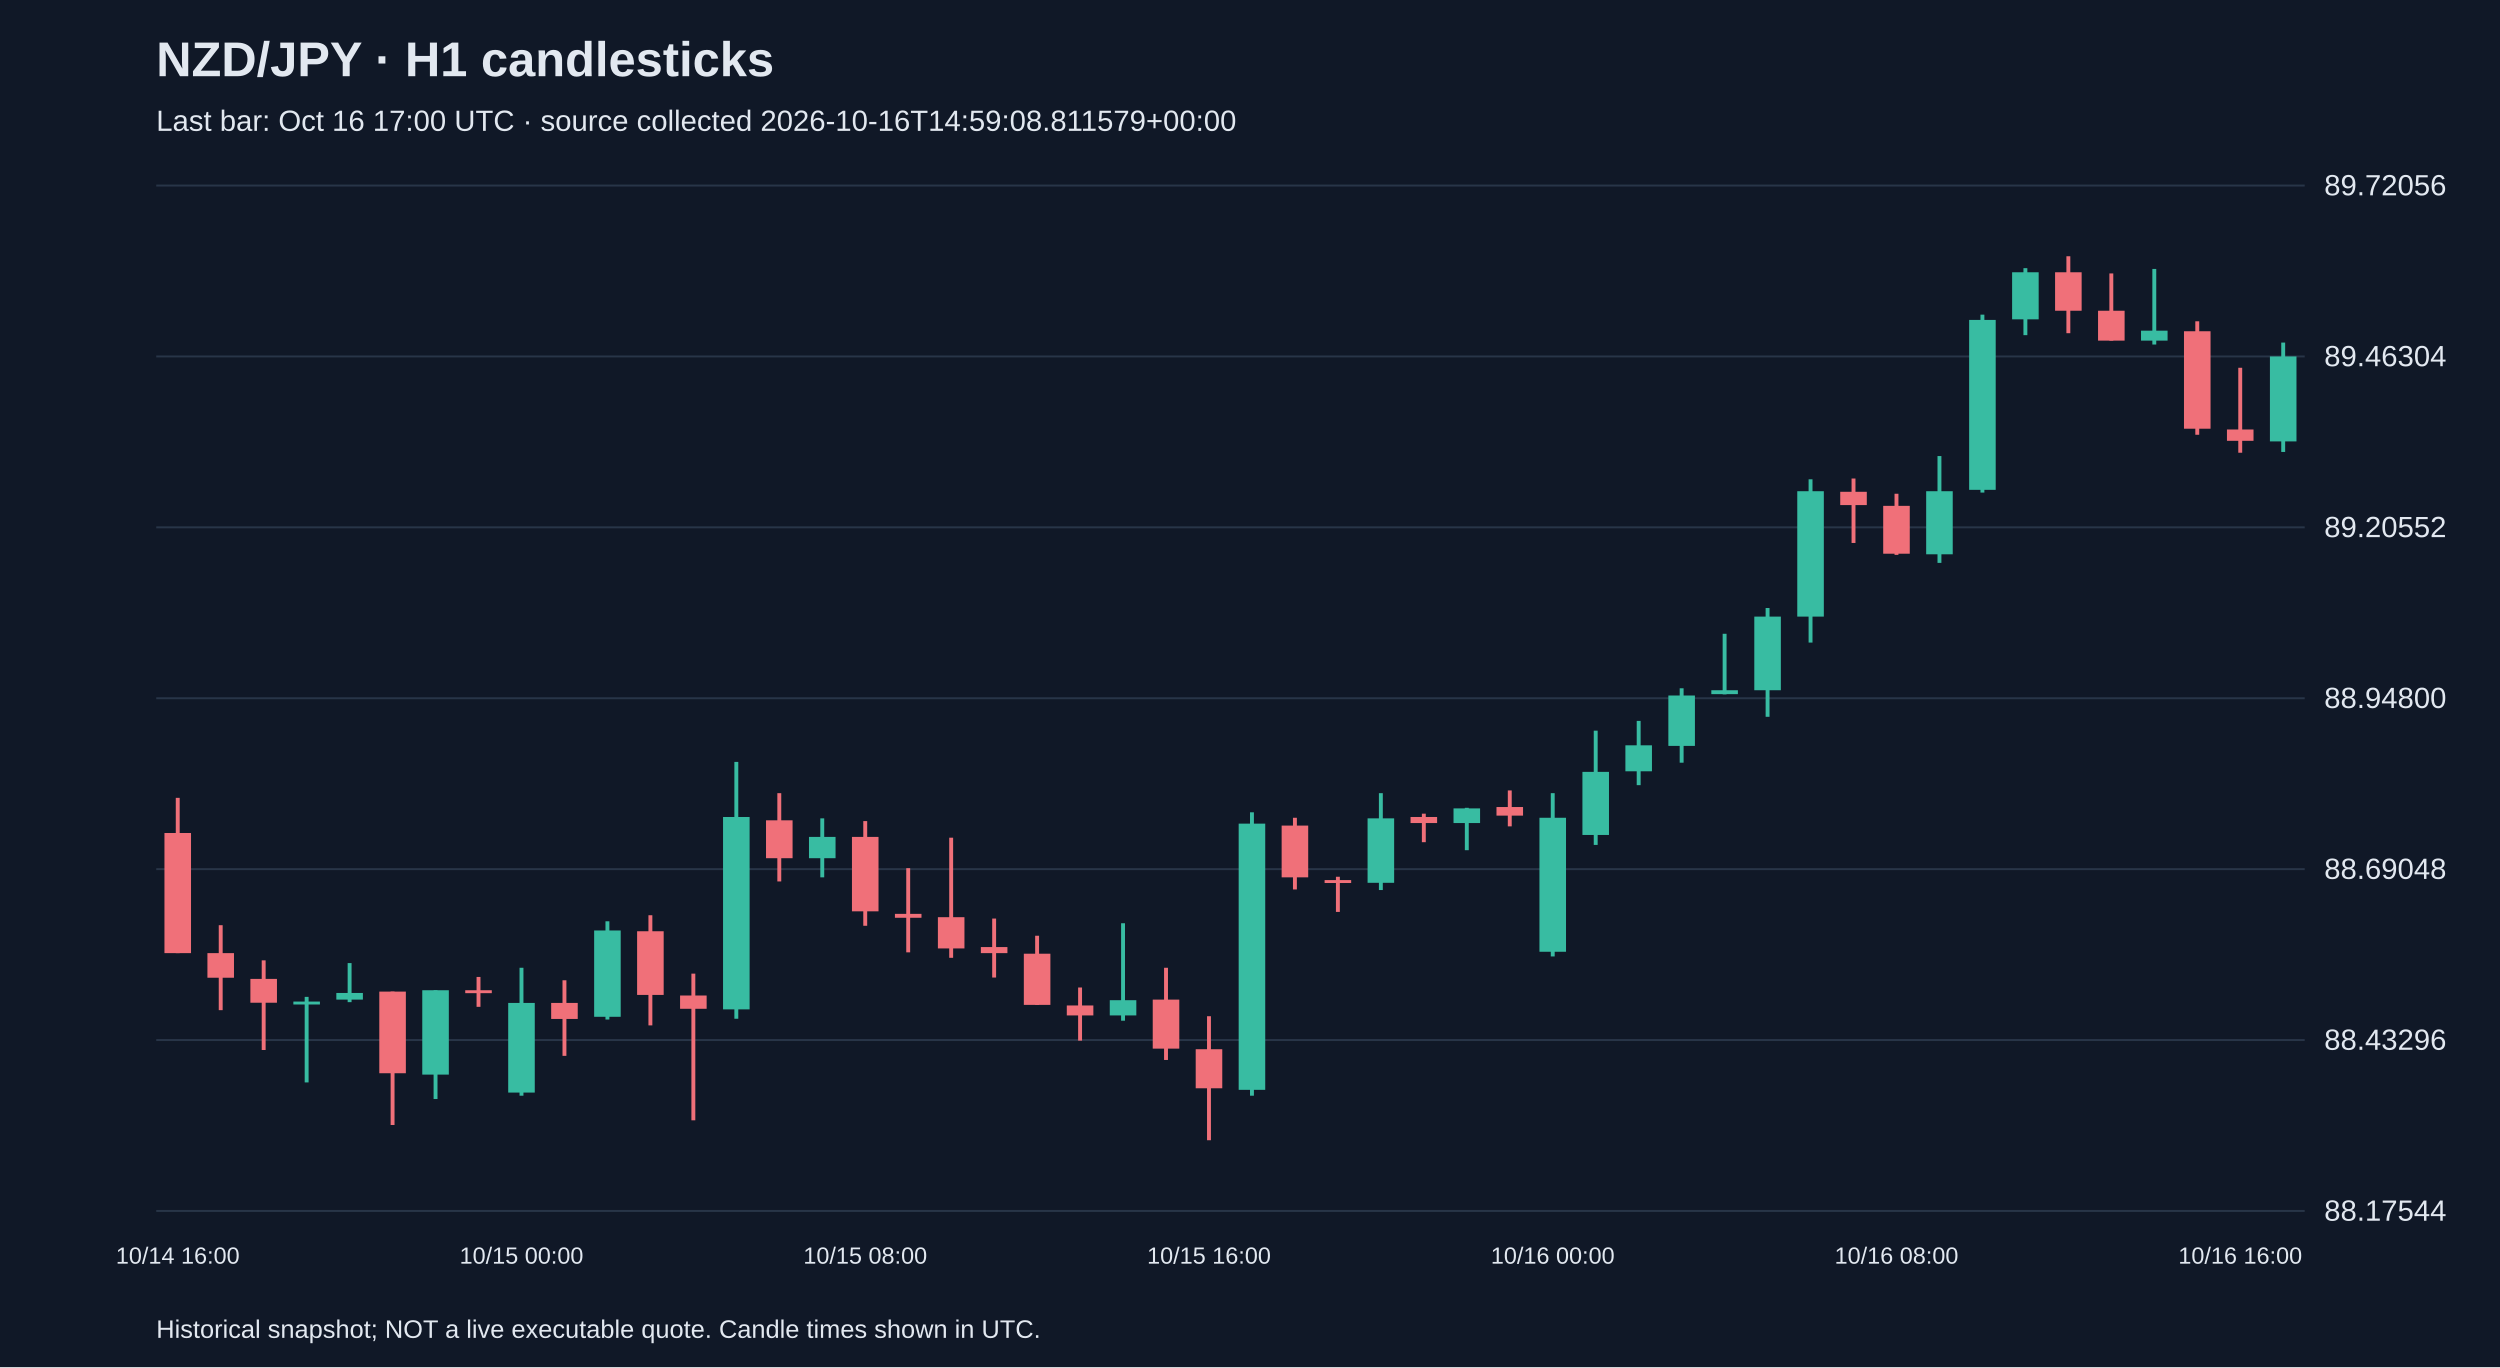
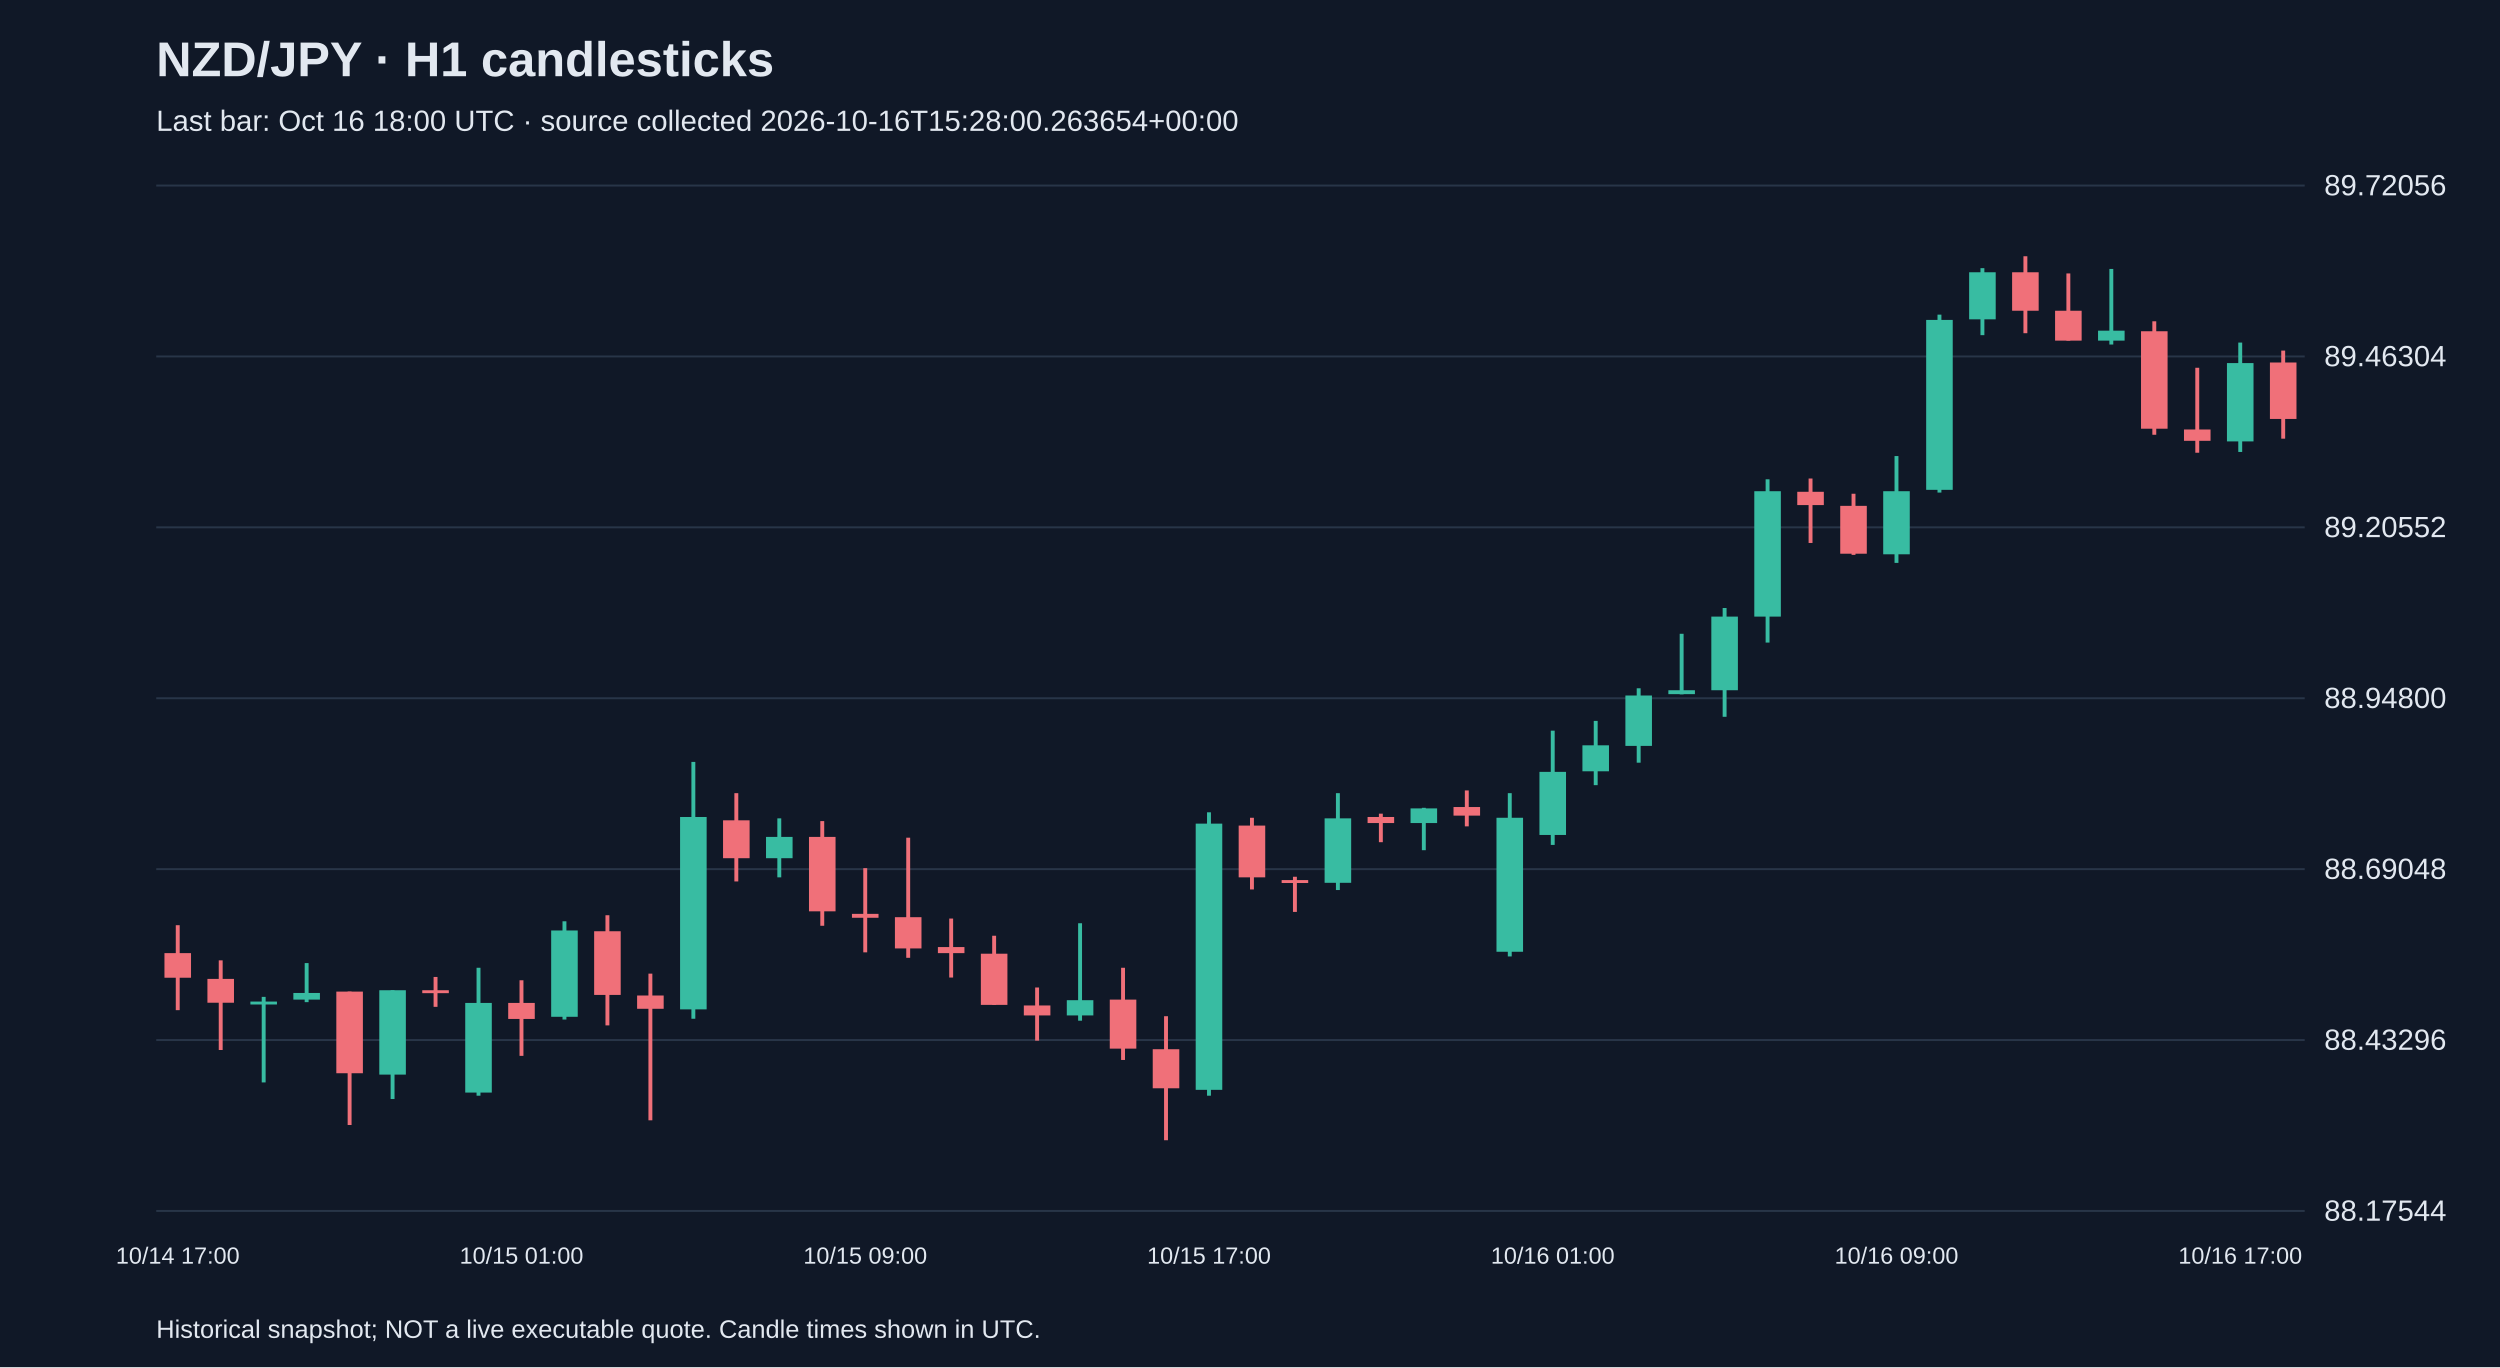
<svg xmlns="http://www.w3.org/2000/svg" viewBox="0 0 1280 700">
  <rect width="100%" height="100%" fill="#101827" />
  <style>text{font-family:Arial,sans-serif;fill:#e2e8f0}</style>
  <text x="80" y="39" font-size="25" font-weight="bold">NZD/JPY · H1 candlesticks</text>
-   <text x="80" y="67" font-size="15" fill="#a6b1c5">Last bar: Oct 16 17:00 UTC · source collected 2026-10-16T14:59:08.811579+00:00</text>
+   <text x="80" y="67" font-size="15" fill="#a6b1c5">Last bar: Oct 16 18:00 UTC · source collected 2026-10-16T15:28:00.263654+00:00</text>
  <line x1="80" y1="620.0" x2="1180" y2="620.0" stroke="#283548" />
  <text x="1190" y="625.0" font-size="15">88.17544</text>
  <line x1="80" y1="532.5" x2="1180" y2="532.5" stroke="#283548" />
  <text x="1190" y="537.5" font-size="15">88.43296</text>
  <line x1="80" y1="445.0" x2="1180" y2="445.0" stroke="#283548" />
  <text x="1190" y="450.0" font-size="15">88.69048</text>
  <line x1="80" y1="357.5" x2="1180" y2="357.5" stroke="#283548" />
  <text x="1190" y="362.5" font-size="15">88.94800</text>
  <line x1="80" y1="270.0" x2="1180" y2="270.0" stroke="#283548" />
  <text x="1190" y="275.0" font-size="15">89.20552</text>
  <line x1="80" y1="182.5" x2="1180" y2="182.5" stroke="#283548" />
  <text x="1190" y="187.5" font-size="15">89.46304</text>
  <line x1="80" y1="95.0" x2="1180" y2="95.0" stroke="#283548" />
  <text x="1190" y="100.0" font-size="15">89.72056</text>
-   <line x1="91.0" y1="408.5" x2="91.0" y2="488.0" stroke="#f07079" stroke-width="2" />
-   <rect x="84.2" y="426.5" width="13.6" height="61.5" fill="#f07079" />
-   <text x="91.0" y="647" text-anchor="middle" font-size="12">10/14 16:00</text>
-   <line x1="113.0" y1="473.7" x2="113.0" y2="517.2" stroke="#f07079" stroke-width="2" />
-   <rect x="106.2" y="488.0" width="13.6" height="12.6" fill="#f07079" />
-   <line x1="135.0" y1="491.7" x2="135.0" y2="537.6" stroke="#f07079" stroke-width="2" />
-   <rect x="128.2" y="501.2" width="13.6" height="12.2" fill="#f07079" />
-   <line x1="157.0" y1="510.4" x2="157.0" y2="554.2" stroke="#38bca2" stroke-width="2" />
-   <rect x="150.2" y="512.8" width="13.6" height="1.5" fill="#38bca2" />
-   <line x1="179.0" y1="493.1" x2="179.0" y2="513.1" stroke="#38bca2" stroke-width="2" />
-   <rect x="172.2" y="508.4" width="13.6" height="3.4" fill="#38bca2" />
-   <line x1="201.0" y1="507.7" x2="201.0" y2="576.0" stroke="#f07079" stroke-width="2" />
-   <rect x="194.2" y="507.7" width="13.6" height="41.8" fill="#f07079" />
-   <line x1="223.0" y1="507.0" x2="223.0" y2="562.7" stroke="#38bca2" stroke-width="2" />
-   <rect x="216.2" y="507.0" width="13.6" height="43.2" fill="#38bca2" />
-   <line x1="245.0" y1="500.2" x2="245.0" y2="515.5" stroke="#f07079" stroke-width="2" />
-   <rect x="238.2" y="507.0" width="13.6" height="1.5" fill="#f07079" />
-   <line x1="267.0" y1="495.5" x2="267.0" y2="561.0" stroke="#38bca2" stroke-width="2" />
-   <rect x="260.2" y="513.5" width="13.6" height="45.9" fill="#38bca2" />
-   <text x="267.0" y="647" text-anchor="middle" font-size="12">10/15 00:00</text>
-   <line x1="289.0" y1="501.9" x2="289.0" y2="540.6" stroke="#f07079" stroke-width="2" />
-   <rect x="282.2" y="513.5" width="13.6" height="8.2" fill="#f07079" />
-   <line x1="311.0" y1="471.7" x2="311.0" y2="522.0" stroke="#38bca2" stroke-width="2" />
-   <rect x="304.2" y="476.4" width="13.6" height="44.2" fill="#38bca2" />
-   <line x1="333.0" y1="468.6" x2="333.0" y2="525.0" stroke="#f07079" stroke-width="2" />
-   <rect x="326.2" y="476.8" width="13.6" height="32.6" fill="#f07079" />
-   <line x1="355.0" y1="498.5" x2="355.0" y2="573.6" stroke="#f07079" stroke-width="2" />
-   <rect x="348.2" y="509.7" width="13.6" height="6.8" fill="#f07079" />
-   <line x1="377.0" y1="390.1" x2="377.0" y2="521.6" stroke="#38bca2" stroke-width="2" />
-   <rect x="370.2" y="418.3" width="13.6" height="98.5" fill="#38bca2" />
-   <line x1="399.0" y1="406.1" x2="399.0" y2="451.3" stroke="#f07079" stroke-width="2" />
-   <rect x="392.2" y="420.0" width="13.6" height="19.4" fill="#f07079" />
-   <line x1="421.0" y1="419.0" x2="421.0" y2="449.2" stroke="#38bca2" stroke-width="2" />
-   <rect x="414.2" y="428.5" width="13.6" height="10.9" fill="#38bca2" />
-   <line x1="443.0" y1="420.4" x2="443.0" y2="474.0" stroke="#f07079" stroke-width="2" />
-   <rect x="436.2" y="428.5" width="13.6" height="38.1" fill="#f07079" />
-   <text x="443.0" y="647" text-anchor="middle" font-size="12">10/15 08:00</text>
-   <line x1="465.0" y1="444.5" x2="465.0" y2="487.6" stroke="#f07079" stroke-width="2" />
-   <rect x="458.2" y="467.9" width="13.6" height="2.0" fill="#f07079" />
-   <line x1="487.0" y1="428.9" x2="487.0" y2="490.4" stroke="#f07079" stroke-width="2" />
-   <rect x="480.2" y="469.6" width="13.6" height="16.0" fill="#f07079" />
-   <line x1="509.0" y1="470.3" x2="509.0" y2="500.5" stroke="#f07079" stroke-width="2" />
-   <rect x="502.2" y="484.9" width="13.6" height="3.1" fill="#f07079" />
-   <line x1="531.0" y1="479.1" x2="531.0" y2="514.5" stroke="#f07079" stroke-width="2" />
-   <rect x="524.2" y="488.3" width="13.6" height="26.2" fill="#f07079" />
-   <line x1="553.0" y1="505.6" x2="553.0" y2="532.8" stroke="#f07079" stroke-width="2" />
-   <rect x="546.2" y="514.8" width="13.6" height="5.1" fill="#f07079" />
-   <line x1="575.0" y1="472.7" x2="575.0" y2="522.6" stroke="#38bca2" stroke-width="2" />
-   <rect x="568.2" y="512.1" width="13.6" height="7.8" fill="#38bca2" />
-   <line x1="597.0" y1="495.5" x2="597.0" y2="542.7" stroke="#f07079" stroke-width="2" />
-   <rect x="590.2" y="511.8" width="13.6" height="25.1" fill="#f07079" />
-   <line x1="619.0" y1="520.3" x2="619.0" y2="583.8" stroke="#f07079" stroke-width="2" />
-   <rect x="612.2" y="537.2" width="13.6" height="20.0" fill="#f07079" />
-   <text x="619.0" y="647" text-anchor="middle" font-size="12">10/15 16:00</text>
-   <line x1="641.0" y1="415.9" x2="641.0" y2="561.0" stroke="#38bca2" stroke-width="2" />
-   <rect x="634.2" y="421.7" width="13.6" height="136.3" fill="#38bca2" />
-   <line x1="663.0" y1="418.7" x2="663.0" y2="455.4" stroke="#f07079" stroke-width="2" />
-   <rect x="656.2" y="422.7" width="13.6" height="26.5" fill="#f07079" />
-   <line x1="685.0" y1="448.9" x2="685.0" y2="466.9" stroke="#f07079" stroke-width="2" />
-   <rect x="678.2" y="450.6" width="13.6" height="1.5" fill="#f07079" />
-   <line x1="707.0" y1="406.1" x2="707.0" y2="455.7" stroke="#38bca2" stroke-width="2" />
-   <rect x="700.2" y="419.0" width="13.6" height="33.0" fill="#38bca2" />
-   <line x1="729.0" y1="416.6" x2="729.0" y2="431.2" stroke="#f07079" stroke-width="2" />
-   <rect x="722.2" y="418.3" width="13.6" height="3.1" fill="#f07079" />
-   <line x1="751.0" y1="413.6" x2="751.0" y2="435.3" stroke="#38bca2" stroke-width="2" />
-   <rect x="744.2" y="413.9" width="13.6" height="7.5" fill="#38bca2" />
-   <line x1="773.0" y1="404.7" x2="773.0" y2="423.1" stroke="#f07079" stroke-width="2" />
-   <rect x="766.2" y="413.2" width="13.6" height="4.4" fill="#f07079" />
-   <line x1="795.0" y1="406.1" x2="795.0" y2="489.7" stroke="#38bca2" stroke-width="2" />
-   <rect x="788.2" y="418.7" width="13.6" height="68.6" fill="#38bca2" />
-   <text x="795.0" y="647" text-anchor="middle" font-size="12">10/16 00:00</text>
-   <line x1="817.0" y1="374.1" x2="817.0" y2="432.6" stroke="#38bca2" stroke-width="2" />
-   <rect x="810.2" y="395.2" width="13.6" height="32.3" fill="#38bca2" />
-   <line x1="839.0" y1="369.1" x2="839.0" y2="402.0" stroke="#38bca2" stroke-width="2" />
-   <rect x="832.2" y="381.6" width="13.6" height="13.3" fill="#38bca2" />
-   <line x1="861.0" y1="352.4" x2="861.0" y2="390.5" stroke="#38bca2" stroke-width="2" />
-   <rect x="854.2" y="356.1" width="13.6" height="25.8" fill="#38bca2" />
-   <line x1="883.0" y1="324.5" x2="883.0" y2="355.5" stroke="#38bca2" stroke-width="2" />
-   <rect x="876.2" y="353.4" width="13.6" height="2.0" fill="#38bca2" />
-   <line x1="905.0" y1="311.3" x2="905.0" y2="367.0" stroke="#38bca2" stroke-width="2" />
-   <rect x="898.2" y="315.7" width="13.6" height="37.7" fill="#38bca2" />
-   <line x1="927.0" y1="245.4" x2="927.0" y2="329.0" stroke="#38bca2" stroke-width="2" />
-   <rect x="920.2" y="251.5" width="13.6" height="64.2" fill="#38bca2" />
-   <line x1="949.0" y1="245.0" x2="949.0" y2="278.0" stroke="#f07079" stroke-width="2" />
-   <rect x="942.2" y="251.8" width="13.6" height="6.8" fill="#f07079" />
-   <line x1="971.0" y1="252.8" x2="971.0" y2="284.1" stroke="#f07079" stroke-width="2" />
-   <rect x="964.2" y="259.0" width="13.6" height="24.5" fill="#f07079" />
-   <text x="971.0" y="647" text-anchor="middle" font-size="12">10/16 08:00</text>
-   <line x1="993.0" y1="233.5" x2="993.0" y2="288.2" stroke="#38bca2" stroke-width="2" />
-   <rect x="986.2" y="251.5" width="13.6" height="32.3" fill="#38bca2" />
-   <line x1="1015.0" y1="161.1" x2="1015.0" y2="252.2" stroke="#38bca2" stroke-width="2" />
-   <rect x="1008.2" y="163.8" width="13.6" height="87.0" fill="#38bca2" />
-   <line x1="1037.0" y1="137.3" x2="1037.0" y2="171.6" stroke="#38bca2" stroke-width="2" />
-   <rect x="1030.2" y="139.4" width="13.6" height="24.1" fill="#38bca2" />
-   <line x1="1059.0" y1="131.2" x2="1059.0" y2="170.6" stroke="#f07079" stroke-width="2" />
-   <rect x="1052.2" y="139.4" width="13.6" height="19.7" fill="#f07079" />
-   <line x1="1081.0" y1="140.0" x2="1081.0" y2="174.4" stroke="#f07079" stroke-width="2" />
-   <rect x="1074.2" y="159.1" width="13.6" height="15.3" fill="#f07079" />
-   <line x1="1103.0" y1="137.7" x2="1103.0" y2="176.4" stroke="#38bca2" stroke-width="2" />
-   <rect x="1096.2" y="169.3" width="13.6" height="5.1" fill="#38bca2" />
-   <line x1="1125.0" y1="164.5" x2="1125.0" y2="222.6" stroke="#f07079" stroke-width="2" />
-   <rect x="1118.2" y="169.6" width="13.6" height="49.9" fill="#f07079" />
-   <line x1="1147.0" y1="188.3" x2="1147.0" y2="231.8" stroke="#f07079" stroke-width="2" />
-   <rect x="1140.2" y="219.9" width="13.6" height="5.8" fill="#f07079" />
-   <text x="1147.0" y="647" text-anchor="middle" font-size="12">10/16 16:00</text>
-   <line x1="1169.0" y1="175.4" x2="1169.0" y2="231.4" stroke="#38bca2" stroke-width="2" />
-   <rect x="1162.2" y="182.5" width="13.6" height="43.5" fill="#38bca2" />
+   <line x1="91.0" y1="473.7" x2="91.0" y2="517.2" stroke="#f07079" stroke-width="2" />
+   <rect x="84.2" y="488.0" width="13.6" height="12.6" fill="#f07079" />
+   <text x="91.0" y="647" text-anchor="middle" font-size="12">10/14 17:00</text>
+   <line x1="113.0" y1="491.7" x2="113.0" y2="537.6" stroke="#f07079" stroke-width="2" />
+   <rect x="106.2" y="501.2" width="13.6" height="12.2" fill="#f07079" />
+   <line x1="135.0" y1="510.4" x2="135.0" y2="554.2" stroke="#38bca2" stroke-width="2" />
+   <rect x="128.2" y="512.8" width="13.6" height="1.5" fill="#38bca2" />
+   <line x1="157.0" y1="493.1" x2="157.0" y2="513.1" stroke="#38bca2" stroke-width="2" />
+   <rect x="150.2" y="508.4" width="13.6" height="3.4" fill="#38bca2" />
+   <line x1="179.0" y1="507.7" x2="179.0" y2="576.0" stroke="#f07079" stroke-width="2" />
+   <rect x="172.2" y="507.7" width="13.6" height="41.8" fill="#f07079" />
+   <line x1="201.0" y1="507.0" x2="201.0" y2="562.7" stroke="#38bca2" stroke-width="2" />
+   <rect x="194.2" y="507.0" width="13.6" height="43.2" fill="#38bca2" />
+   <line x1="223.0" y1="500.2" x2="223.0" y2="515.5" stroke="#f07079" stroke-width="2" />
+   <rect x="216.2" y="507.0" width="13.6" height="1.5" fill="#f07079" />
+   <line x1="245.0" y1="495.5" x2="245.0" y2="561.0" stroke="#38bca2" stroke-width="2" />
+   <rect x="238.2" y="513.5" width="13.6" height="45.9" fill="#38bca2" />
+   <line x1="267.0" y1="501.9" x2="267.0" y2="540.6" stroke="#f07079" stroke-width="2" />
+   <rect x="260.2" y="513.5" width="13.6" height="8.2" fill="#f07079" />
+   <text x="267.0" y="647" text-anchor="middle" font-size="12">10/15 01:00</text>
+   <line x1="289.0" y1="471.7" x2="289.0" y2="522.0" stroke="#38bca2" stroke-width="2" />
+   <rect x="282.2" y="476.4" width="13.6" height="44.2" fill="#38bca2" />
+   <line x1="311.0" y1="468.6" x2="311.0" y2="525.0" stroke="#f07079" stroke-width="2" />
+   <rect x="304.2" y="476.8" width="13.6" height="32.6" fill="#f07079" />
+   <line x1="333.0" y1="498.5" x2="333.0" y2="573.6" stroke="#f07079" stroke-width="2" />
+   <rect x="326.2" y="509.7" width="13.6" height="6.8" fill="#f07079" />
+   <line x1="355.0" y1="390.1" x2="355.0" y2="521.6" stroke="#38bca2" stroke-width="2" />
+   <rect x="348.2" y="418.3" width="13.6" height="98.5" fill="#38bca2" />
+   <line x1="377.0" y1="406.1" x2="377.0" y2="451.3" stroke="#f07079" stroke-width="2" />
+   <rect x="370.2" y="420.0" width="13.6" height="19.4" fill="#f07079" />
+   <line x1="399.0" y1="419.0" x2="399.0" y2="449.2" stroke="#38bca2" stroke-width="2" />
+   <rect x="392.2" y="428.5" width="13.6" height="10.9" fill="#38bca2" />
+   <line x1="421.0" y1="420.4" x2="421.0" y2="474.0" stroke="#f07079" stroke-width="2" />
+   <rect x="414.2" y="428.5" width="13.6" height="38.1" fill="#f07079" />
+   <line x1="443.0" y1="444.5" x2="443.0" y2="487.6" stroke="#f07079" stroke-width="2" />
+   <rect x="436.2" y="467.9" width="13.6" height="2.0" fill="#f07079" />
+   <text x="443.0" y="647" text-anchor="middle" font-size="12">10/15 09:00</text>
+   <line x1="465.0" y1="428.9" x2="465.0" y2="490.4" stroke="#f07079" stroke-width="2" />
+   <rect x="458.2" y="469.6" width="13.6" height="16.0" fill="#f07079" />
+   <line x1="487.0" y1="470.3" x2="487.0" y2="500.5" stroke="#f07079" stroke-width="2" />
+   <rect x="480.2" y="484.9" width="13.6" height="3.1" fill="#f07079" />
+   <line x1="509.0" y1="479.1" x2="509.0" y2="514.5" stroke="#f07079" stroke-width="2" />
+   <rect x="502.2" y="488.3" width="13.6" height="26.2" fill="#f07079" />
+   <line x1="531.0" y1="505.6" x2="531.0" y2="532.8" stroke="#f07079" stroke-width="2" />
+   <rect x="524.2" y="514.8" width="13.6" height="5.1" fill="#f07079" />
+   <line x1="553.0" y1="472.7" x2="553.0" y2="522.6" stroke="#38bca2" stroke-width="2" />
+   <rect x="546.2" y="512.1" width="13.6" height="7.8" fill="#38bca2" />
+   <line x1="575.0" y1="495.5" x2="575.0" y2="542.7" stroke="#f07079" stroke-width="2" />
+   <rect x="568.2" y="511.8" width="13.6" height="25.1" fill="#f07079" />
+   <line x1="597.0" y1="520.3" x2="597.0" y2="583.8" stroke="#f07079" stroke-width="2" />
+   <rect x="590.2" y="537.2" width="13.6" height="20.0" fill="#f07079" />
+   <line x1="619.0" y1="415.9" x2="619.0" y2="561.0" stroke="#38bca2" stroke-width="2" />
+   <rect x="612.2" y="421.7" width="13.6" height="136.3" fill="#38bca2" />
+   <text x="619.0" y="647" text-anchor="middle" font-size="12">10/15 17:00</text>
+   <line x1="641.0" y1="418.7" x2="641.0" y2="455.4" stroke="#f07079" stroke-width="2" />
+   <rect x="634.2" y="422.7" width="13.6" height="26.5" fill="#f07079" />
+   <line x1="663.0" y1="448.9" x2="663.0" y2="466.9" stroke="#f07079" stroke-width="2" />
+   <rect x="656.2" y="450.6" width="13.6" height="1.5" fill="#f07079" />
+   <line x1="685.0" y1="406.1" x2="685.0" y2="455.7" stroke="#38bca2" stroke-width="2" />
+   <rect x="678.2" y="419.0" width="13.6" height="33.0" fill="#38bca2" />
+   <line x1="707.0" y1="416.6" x2="707.0" y2="431.2" stroke="#f07079" stroke-width="2" />
+   <rect x="700.2" y="418.3" width="13.6" height="3.1" fill="#f07079" />
+   <line x1="729.0" y1="413.6" x2="729.0" y2="435.3" stroke="#38bca2" stroke-width="2" />
+   <rect x="722.2" y="413.9" width="13.6" height="7.5" fill="#38bca2" />
+   <line x1="751.0" y1="404.7" x2="751.0" y2="423.1" stroke="#f07079" stroke-width="2" />
+   <rect x="744.2" y="413.2" width="13.6" height="4.4" fill="#f07079" />
+   <line x1="773.0" y1="406.1" x2="773.0" y2="489.7" stroke="#38bca2" stroke-width="2" />
+   <rect x="766.2" y="418.7" width="13.6" height="68.6" fill="#38bca2" />
+   <line x1="795.0" y1="374.1" x2="795.0" y2="432.6" stroke="#38bca2" stroke-width="2" />
+   <rect x="788.2" y="395.2" width="13.6" height="32.3" fill="#38bca2" />
+   <text x="795.0" y="647" text-anchor="middle" font-size="12">10/16 01:00</text>
+   <line x1="817.0" y1="369.1" x2="817.0" y2="402.0" stroke="#38bca2" stroke-width="2" />
+   <rect x="810.2" y="381.6" width="13.6" height="13.3" fill="#38bca2" />
+   <line x1="839.0" y1="352.4" x2="839.0" y2="390.5" stroke="#38bca2" stroke-width="2" />
+   <rect x="832.2" y="356.1" width="13.6" height="25.8" fill="#38bca2" />
+   <line x1="861.0" y1="324.5" x2="861.0" y2="355.5" stroke="#38bca2" stroke-width="2" />
+   <rect x="854.2" y="353.4" width="13.6" height="2.0" fill="#38bca2" />
+   <line x1="883.0" y1="311.3" x2="883.0" y2="367.0" stroke="#38bca2" stroke-width="2" />
+   <rect x="876.2" y="315.7" width="13.6" height="37.7" fill="#38bca2" />
+   <line x1="905.0" y1="245.4" x2="905.0" y2="329.0" stroke="#38bca2" stroke-width="2" />
+   <rect x="898.2" y="251.5" width="13.6" height="64.2" fill="#38bca2" />
+   <line x1="927.0" y1="245.0" x2="927.0" y2="278.0" stroke="#f07079" stroke-width="2" />
+   <rect x="920.2" y="251.8" width="13.6" height="6.8" fill="#f07079" />
+   <line x1="949.0" y1="252.8" x2="949.0" y2="284.1" stroke="#f07079" stroke-width="2" />
+   <rect x="942.2" y="259.0" width="13.6" height="24.5" fill="#f07079" />
+   <line x1="971.0" y1="233.5" x2="971.0" y2="288.2" stroke="#38bca2" stroke-width="2" />
+   <rect x="964.2" y="251.5" width="13.6" height="32.3" fill="#38bca2" />
+   <text x="971.0" y="647" text-anchor="middle" font-size="12">10/16 09:00</text>
+   <line x1="993.0" y1="161.1" x2="993.0" y2="252.2" stroke="#38bca2" stroke-width="2" />
+   <rect x="986.2" y="163.8" width="13.6" height="87.0" fill="#38bca2" />
+   <line x1="1015.0" y1="137.3" x2="1015.0" y2="171.6" stroke="#38bca2" stroke-width="2" />
+   <rect x="1008.2" y="139.4" width="13.6" height="24.1" fill="#38bca2" />
+   <line x1="1037.0" y1="131.2" x2="1037.0" y2="170.6" stroke="#f07079" stroke-width="2" />
+   <rect x="1030.2" y="139.4" width="13.6" height="19.7" fill="#f07079" />
+   <line x1="1059.0" y1="140.0" x2="1059.0" y2="174.4" stroke="#f07079" stroke-width="2" />
+   <rect x="1052.2" y="159.1" width="13.6" height="15.3" fill="#f07079" />
+   <line x1="1081.0" y1="137.7" x2="1081.0" y2="176.4" stroke="#38bca2" stroke-width="2" />
+   <rect x="1074.2" y="169.3" width="13.6" height="5.1" fill="#38bca2" />
+   <line x1="1103.0" y1="164.5" x2="1103.0" y2="222.6" stroke="#f07079" stroke-width="2" />
+   <rect x="1096.2" y="169.6" width="13.6" height="49.9" fill="#f07079" />
+   <line x1="1125.0" y1="188.3" x2="1125.0" y2="231.8" stroke="#f07079" stroke-width="2" />
+   <rect x="1118.2" y="219.9" width="13.6" height="5.8" fill="#f07079" />
+   <line x1="1147.0" y1="175.4" x2="1147.0" y2="231.4" stroke="#38bca2" stroke-width="2" />
+   <rect x="1140.2" y="185.9" width="13.6" height="40.1" fill="#38bca2" />
+   <text x="1147.0" y="647" text-anchor="middle" font-size="12">10/16 17:00</text>
+   <line x1="1169.0" y1="179.5" x2="1169.0" y2="224.6" stroke="#f07079" stroke-width="2" />
+   <rect x="1162.2" y="185.6" width="13.6" height="28.9" fill="#f07079" />
  <text x="80" y="685" font-size="13">Historical snapshot; NOT a live executable quote. Candle times shown in UTC.</text>
</svg>
